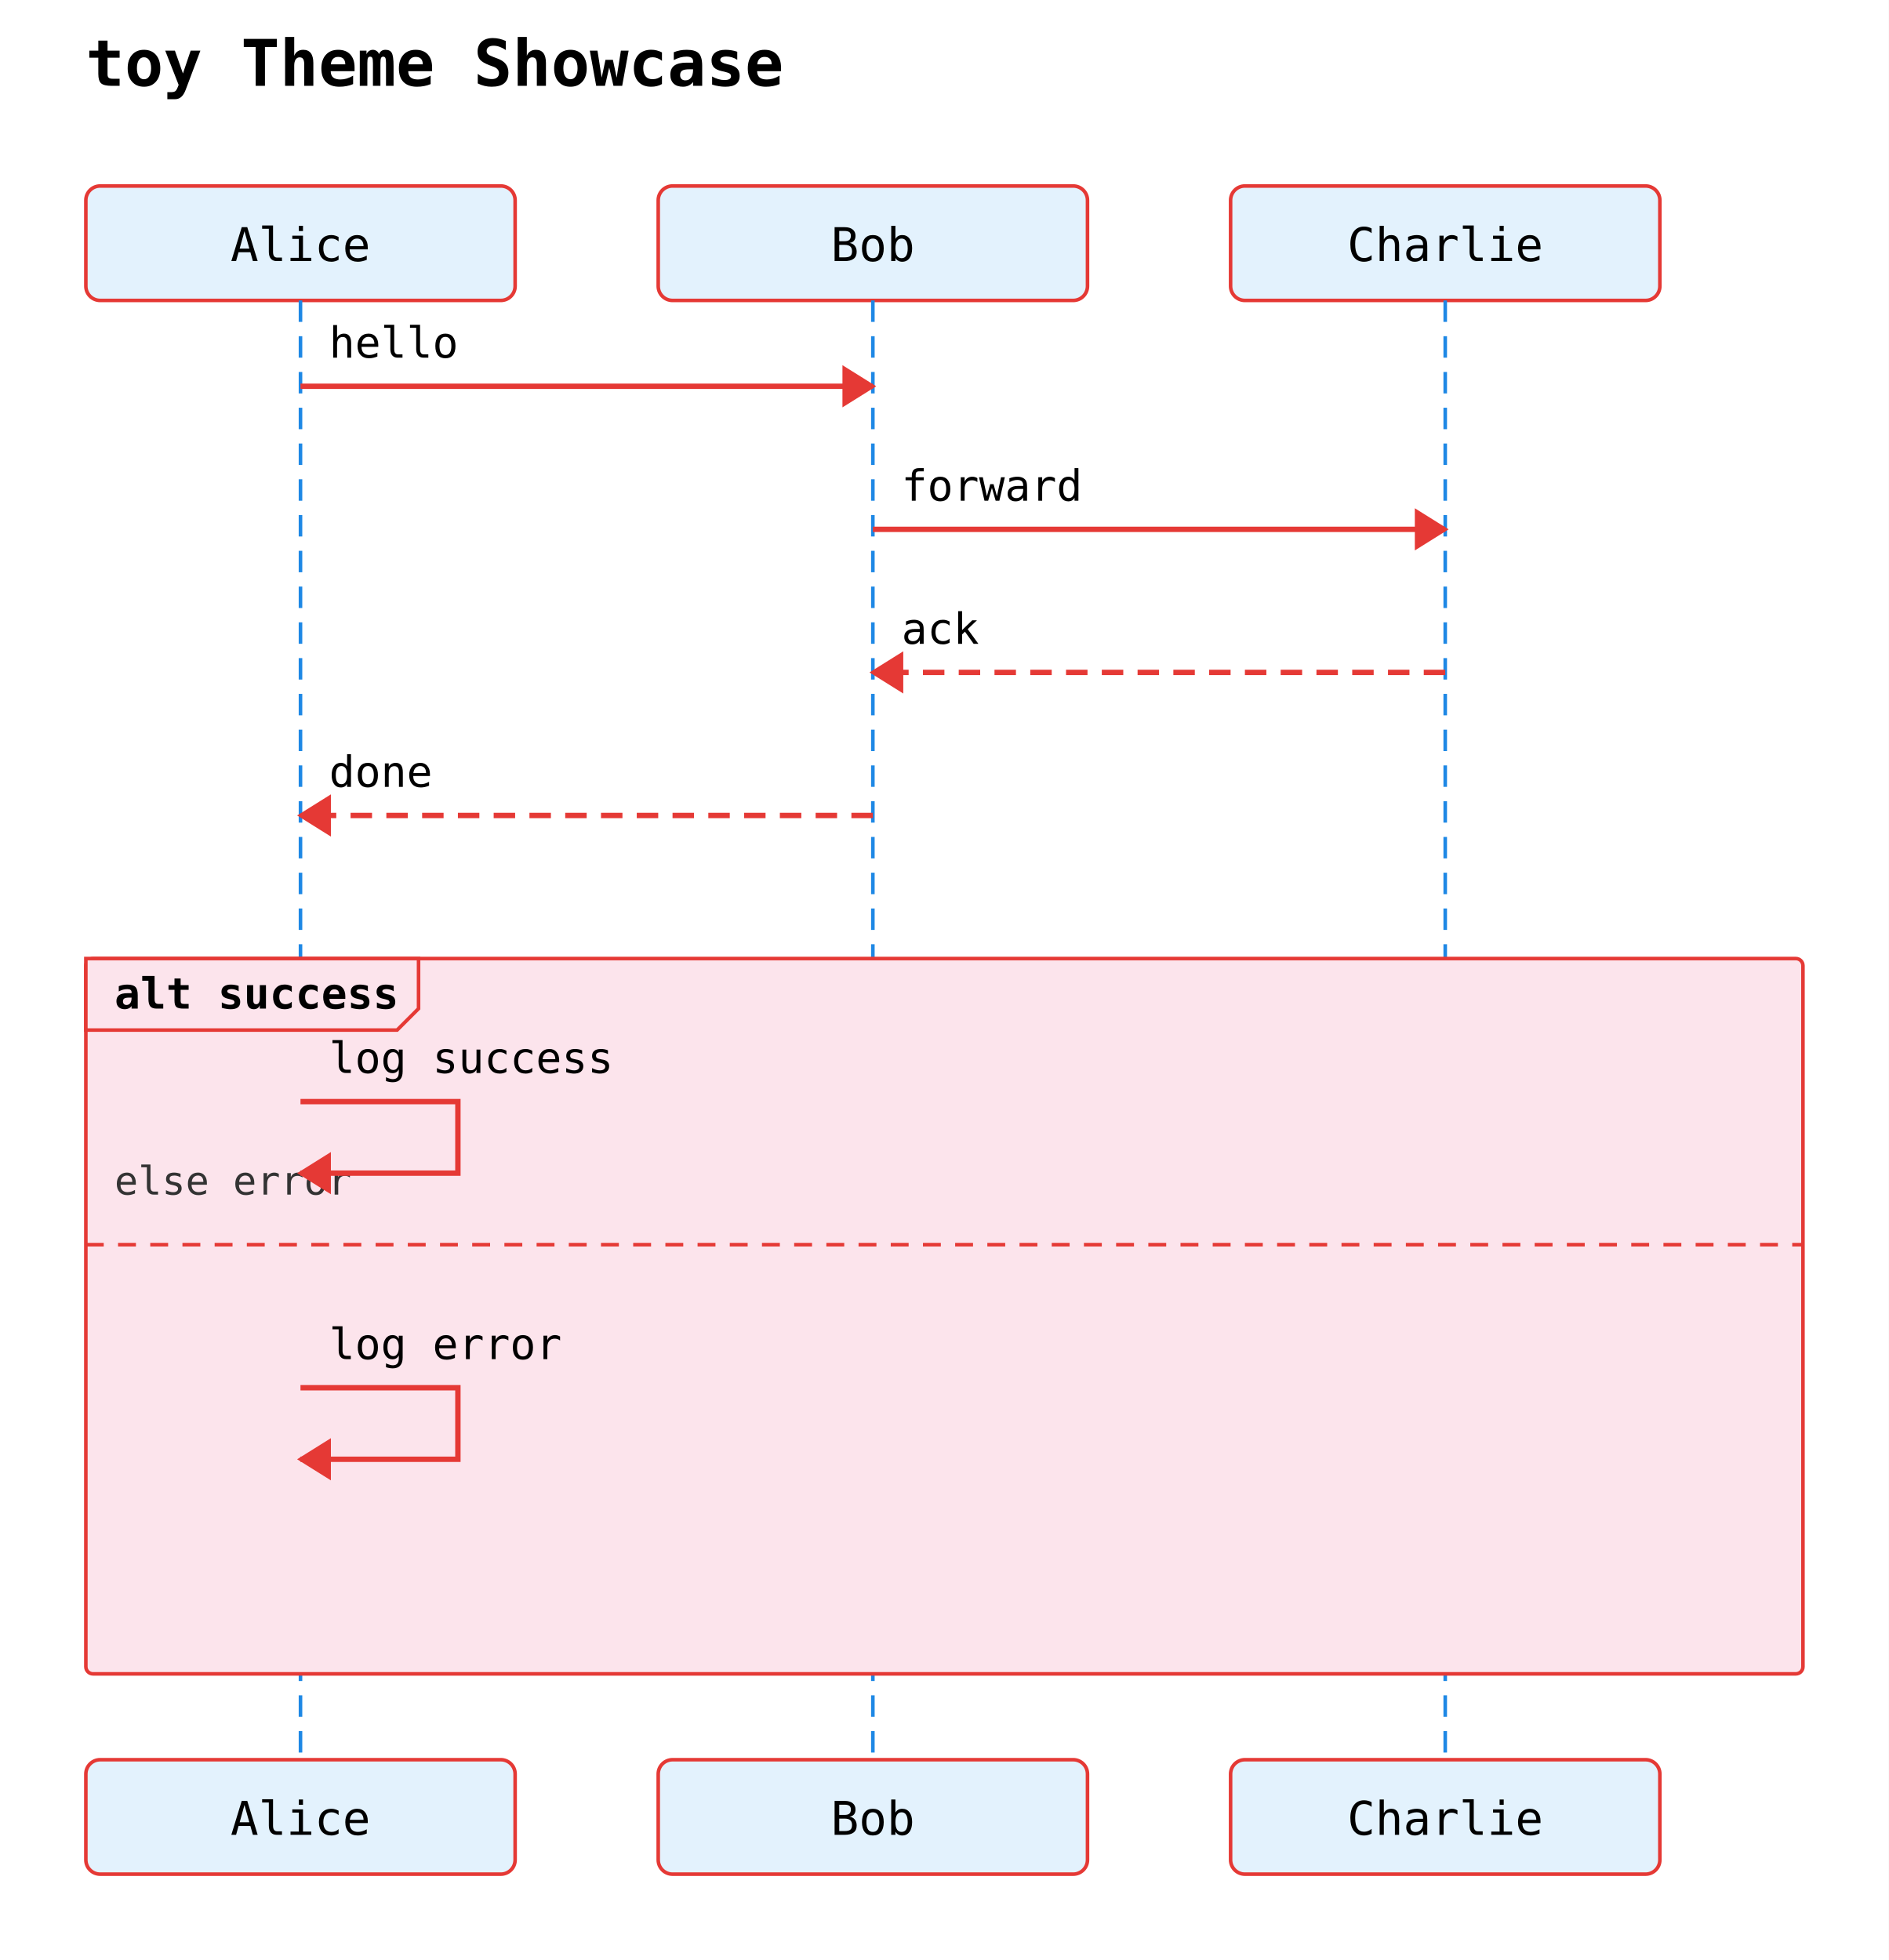
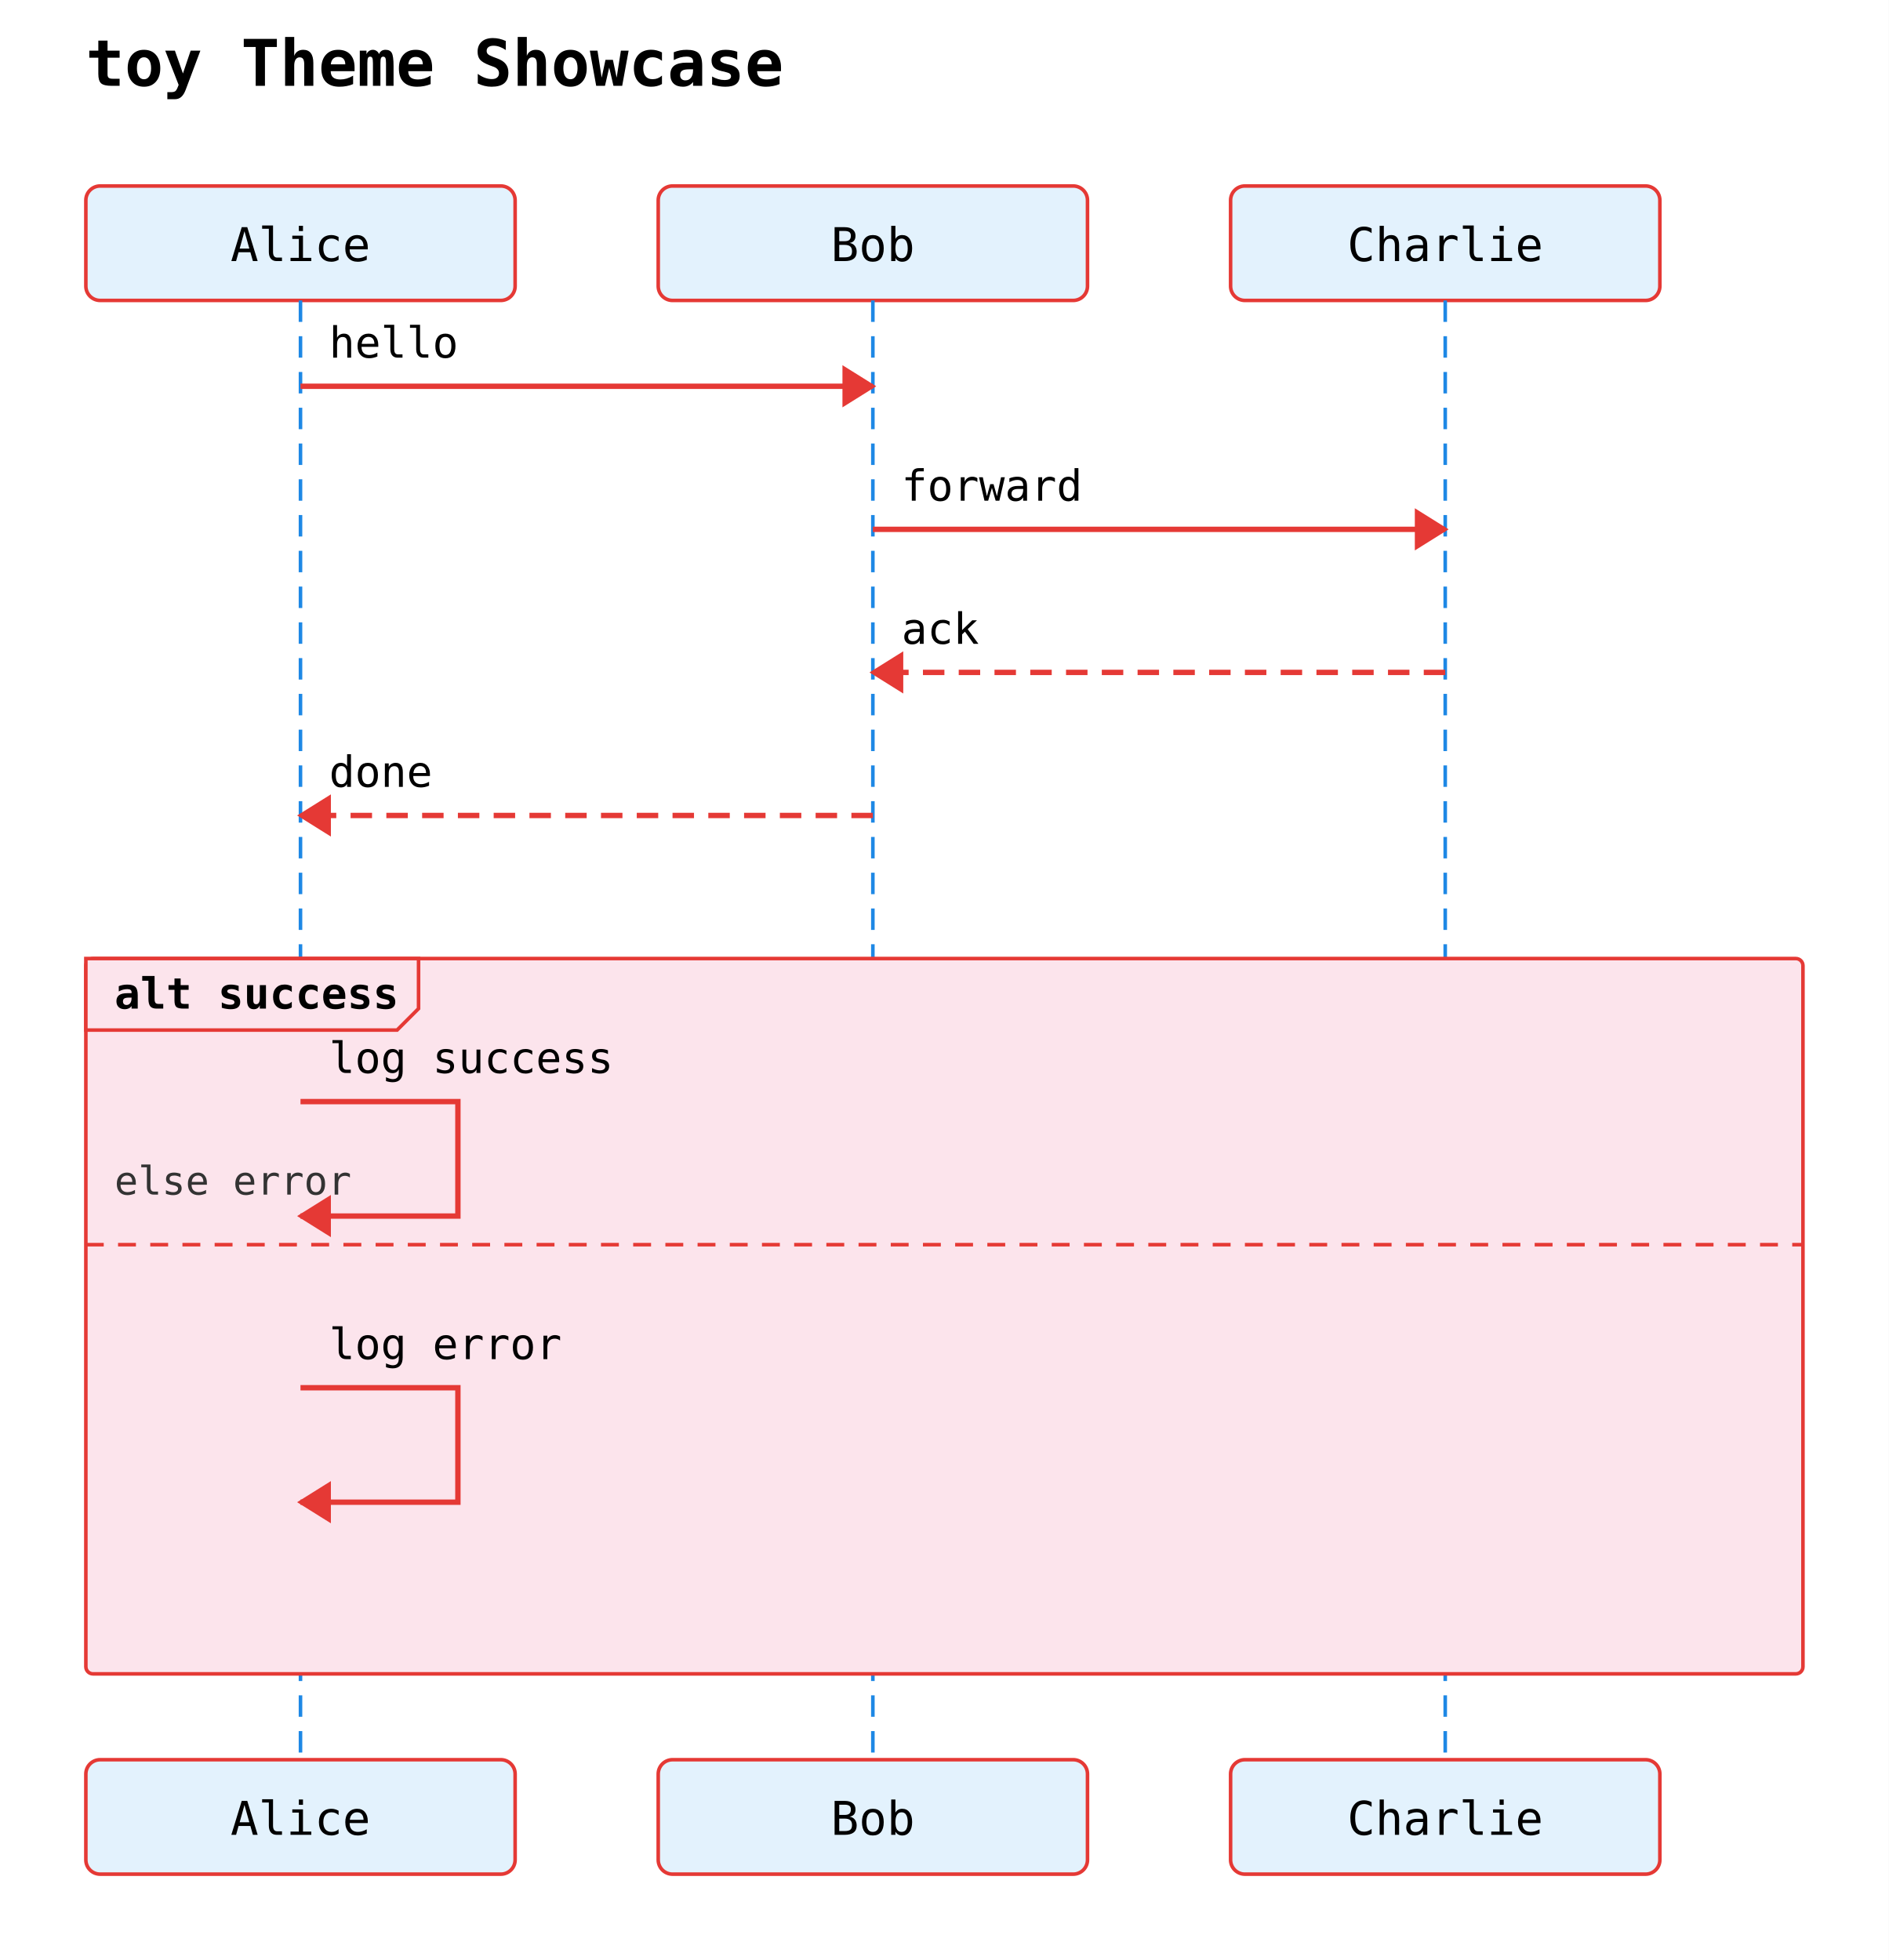
<svg xmlns="http://www.w3.org/2000/svg" width="528" height="548" viewBox="0 0 528 548">
  <rect width="100%" height="100%" fill="white" />
  <text x="24" y="24" font-family="monospace" font-size="18" font-weight="600">toy Theme Showcase</text>
  <rect x="24" y="52" width="120" height="32" rx="4" ry="4" fill="#e3f2fd" stroke="#e53935" stroke-width="1" />
  <text x="84" y="73" text-anchor="middle" font-family="monospace" font-size="13">Alice</text>
  <rect x="184" y="52" width="120" height="32" rx="4" ry="4" fill="#e3f2fd" stroke="#e53935" stroke-width="1" />
  <text x="244" y="73" text-anchor="middle" font-family="monospace" font-size="13">Bob</text>
  <rect x="344" y="52" width="120" height="32" rx="4" ry="4" fill="#e3f2fd" stroke="#e53935" stroke-width="1" />
  <text x="404" y="73" text-anchor="middle" font-family="monospace" font-size="13">Charlie</text>
  <line x1="84" y1="84" x2="84" y2="492" stroke="#1e88e5" stroke-width="1" stroke-dasharray="6 4" />
  <line x1="244" y1="84" x2="244" y2="492" stroke="#1e88e5" stroke-width="1" stroke-dasharray="6 4" />
  <line x1="404" y1="84" x2="404" y2="492" stroke="#1e88e5" stroke-width="1" stroke-dasharray="6 4" />
  <rect x="24" y="268" width="480" height="200" rx="2" ry="2" fill="#fce4ec" stroke="#e53935" stroke-width="1" />
  <polygon points="24,268 117,268 117,282 111,288 24,288" fill="#fce4ec" stroke="#e53935" stroke-width="1" />
  <text x="32" y="282" font-family="monospace" font-size="12" font-weight="600">alt success</text>
  <line x1="24" y1="348" x2="504" y2="348" stroke="#e53935" stroke-width="1" stroke-dasharray="5 4" />
  <text x="32" y="334" font-family="monospace" font-size="11" fill="#333">else error</text>
  <line x1="84" y1="108" x2="244" y2="108" stroke="#e53935" stroke-width="1.5" />
  <polygon points="244,108 236,103 236,113" fill="#e53935" stroke="#e53935" stroke-width="1" />
  <text x="92" y="100" text-anchor="start" font-family="monospace" font-size="12">hello</text>
  <line x1="244" y1="148" x2="404" y2="148" stroke="#e53935" stroke-width="1.5" />
  <polygon points="404,148 396,143 396,153" fill="#e53935" stroke="#e53935" stroke-width="1" />
  <text x="252" y="140" text-anchor="start" font-family="monospace" font-size="12">forward</text>
  <line x1="404" y1="188" x2="244" y2="188" stroke="#e53935" stroke-width="1.5" stroke-dasharray="6 4" />
  <polygon points="244,188 252,183 252,193" fill="#e53935" stroke="#e53935" stroke-width="1" />
  <text x="252" y="180" text-anchor="start" font-family="monospace" font-size="12">ack</text>
  <line x1="244" y1="228" x2="84" y2="228" stroke="#e53935" stroke-width="1.5" stroke-dasharray="6 4" />
  <polygon points="84,228 92,223 92,233" fill="#e53935" stroke="#e53935" stroke-width="1" />
  <text x="92" y="220" text-anchor="start" font-family="monospace" font-size="12">done</text>
-   <path d="M 84 308 L 128 308 L 128 328 L 84 328" fill="none" stroke="#e53935" stroke-width="1.5" />
-   <polygon points="84,328 92,323 92,333" fill="#e53935" stroke="#e53935" stroke-width="1" />
+   <path d="M 84 308 L 128 308 L 128 340 L 84 340" fill="none" stroke="#e53935" stroke-width="1.5" />
+   <polygon points="84,340 92,335 92,345" fill="#e53935" stroke="#e53935" stroke-width="1" />
  <text x="92" y="300" text-anchor="start" font-family="monospace" font-size="12">log success</text>
-   <path d="M 84 388 L 128 388 L 128 408 L 84 408" fill="none" stroke="#e53935" stroke-width="1.5" />
-   <polygon points="84,408 92,403 92,413" fill="#e53935" stroke="#e53935" stroke-width="1" />
+   <path d="M 84 388 L 128 388 L 128 420 L 84 420" fill="none" stroke="#e53935" stroke-width="1.5" />
+   <polygon points="84,420 92,415 92,425" fill="#e53935" stroke="#e53935" stroke-width="1" />
  <text x="92" y="380" text-anchor="start" font-family="monospace" font-size="12">log error</text>
  <rect x="24" y="492" width="120" height="32" rx="4" ry="4" fill="#e3f2fd" stroke="#e53935" stroke-width="1" />
  <text x="84" y="513" text-anchor="middle" font-family="monospace" font-size="13">Alice</text>
  <rect x="184" y="492" width="120" height="32" rx="4" ry="4" fill="#e3f2fd" stroke="#e53935" stroke-width="1" />
  <text x="244" y="513" text-anchor="middle" font-family="monospace" font-size="13">Bob</text>
  <rect x="344" y="492" width="120" height="32" rx="4" ry="4" fill="#e3f2fd" stroke="#e53935" stroke-width="1" />
  <text x="404" y="513" text-anchor="middle" font-family="monospace" font-size="13">Charlie</text>
</svg>
